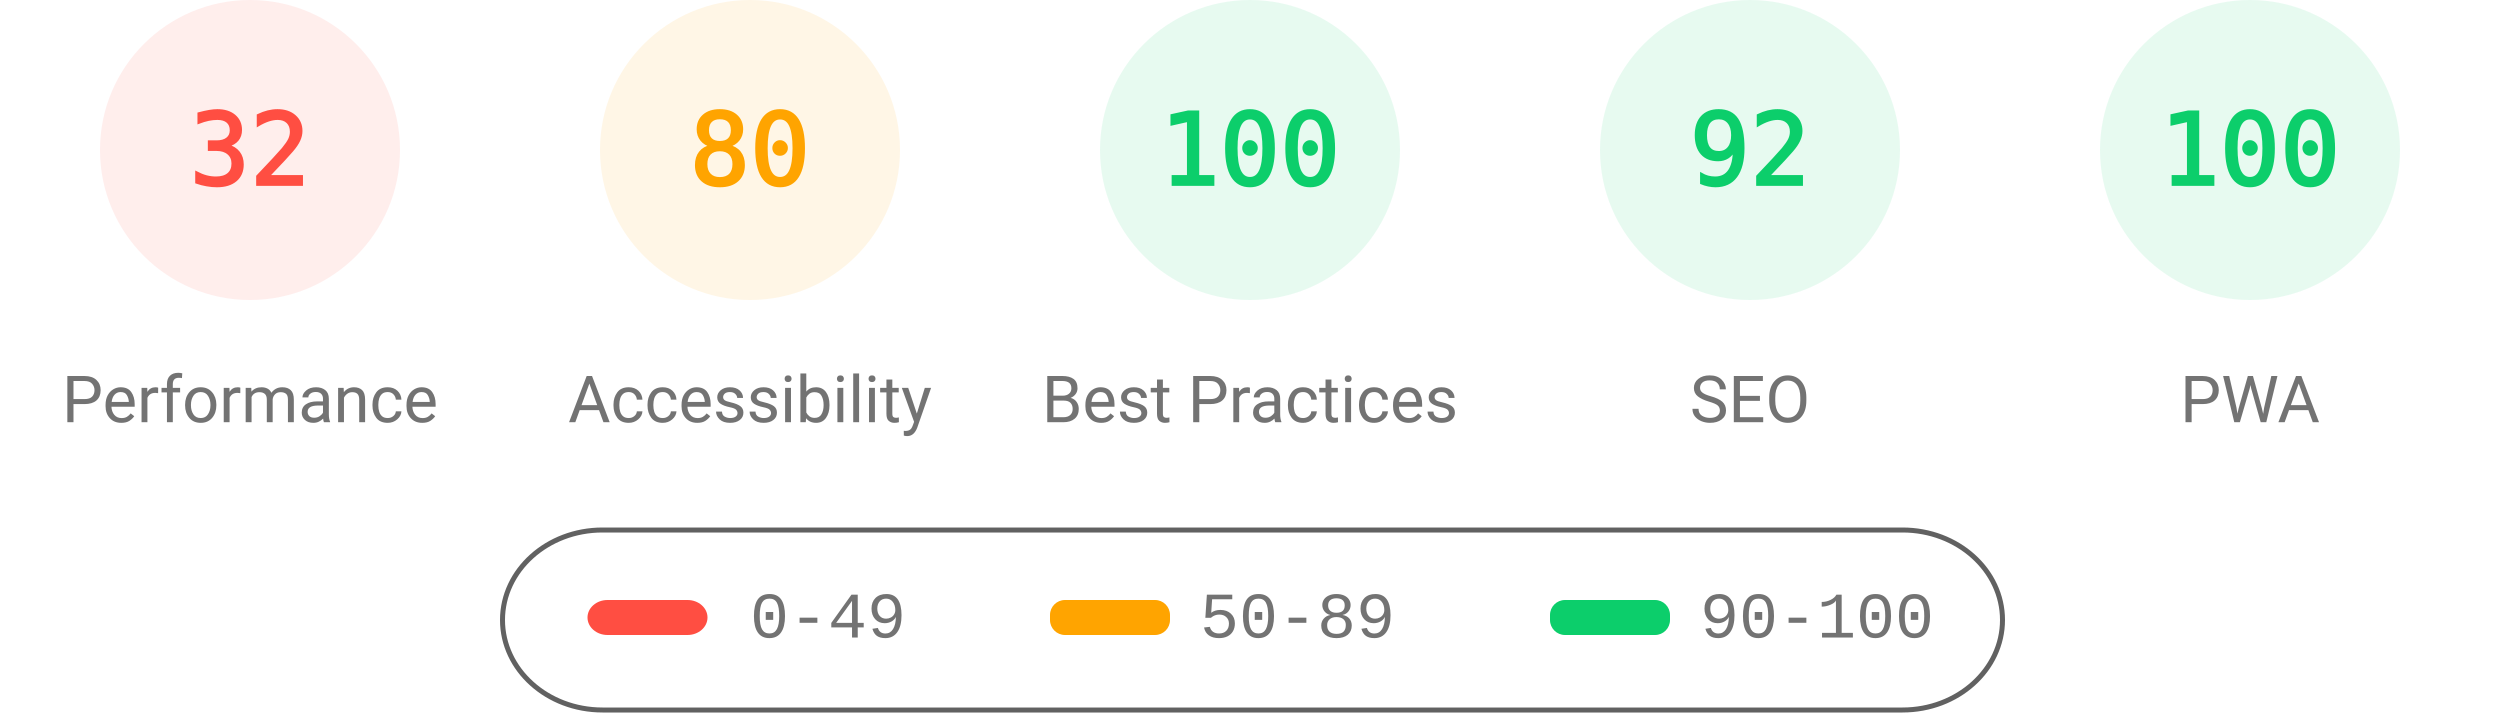
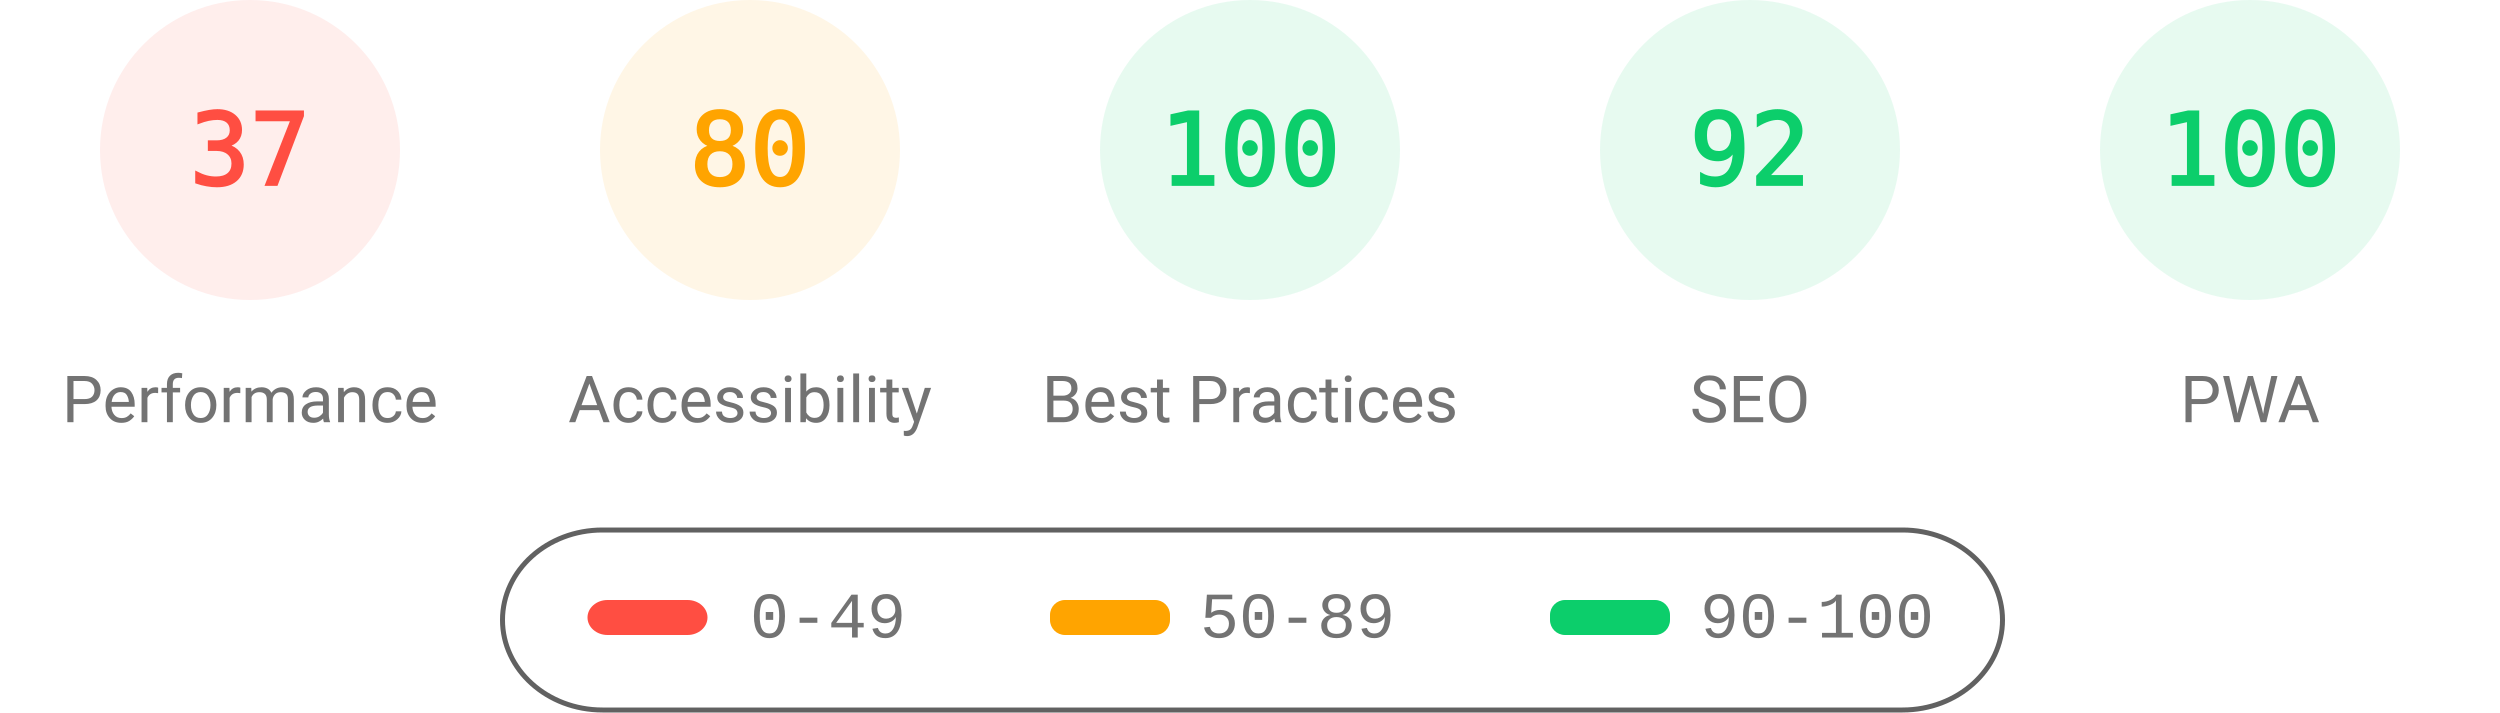
<svg xmlns="http://www.w3.org/2000/svg" fill="none" width="1000" height="285">
  <style>.gauge-base{opacity:.1}.gauge-arc{fill:none;animation-delay:250ms;stroke-linecap:round;transform:rotate(-90deg);transform-origin:100px 60px;animation:load-gauge 1s ease forwards}.guage-text{font-size:40px;font-family:monospace;text-align:center}.guage-red{color:#ff4e42;fill:#ff4e42;stroke:#ff4e42}.guage-orange{color:#ffa400;fill:#ffa400;stroke:#ffa400}.guage-green{color:#0cce6b;fill:#0cce6b;stroke:#0cce6b}.guage-undefined{color:#5c5c5c;fill:#5c5c5c;stroke:#5c5c5c}.guage-title{color:#737373;fill:#737373;stroke:none;font-size:26px;line-height:26px;font-family:Roboto,Halvetica,Arial,sans-serif}@keyframes load-gauge{from{stroke-dasharray:0 352.858}}</style>
  <svg class="guage-div guage-perf guage-red" viewBox="0 0 200 200" width="200" height="200">
    <circle class="gauge-base" r="56" cx="100" cy="60" stroke-width="8" />
-     <circle class="gauge-arc guage-arc-1" r="56" cx="100" cy="60" stroke-width="8" style="stroke-dasharray:112.595,351.858" />
-     <text class="guage-text" x="100" y="60" alignment-baseline="central" dominant-baseline="central" text-anchor="middle">32</text>
+     <circle class="gauge-arc guage-arc-1" r="56" cx="100" cy="60" stroke-width="8" style="stroke-dasharray:130.187,351.858" />
+     <text class="guage-text" x="100" y="60" alignment-baseline="central" dominant-baseline="central" text-anchor="middle">37</text>
    <text class="guage-title" x="100" y="160" alignment-baseline="central" dominant-baseline="central" text-anchor="middle">Performance</text>
  </svg>
  <svg class="guage-div guage-acc guage-orange" viewBox="0 0 200 200" width="200" height="200" x="200">
    <circle class="gauge-base" r="56" cx="100" cy="60" stroke-width="8" />
    <circle class="gauge-arc guage-arc-2" r="56" cx="100" cy="60" stroke-width="8" style="stroke-dasharray:281.486,351.858" />
    <text class="guage-text" x="100" y="60" alignment-baseline="central" dominant-baseline="central" text-anchor="middle">80</text>
    <text class="guage-title" x="100" y="160" alignment-baseline="central" dominant-baseline="central" text-anchor="middle">Accessibility</text>
  </svg>
  <svg class="guage-div guage-best guage-green" viewBox="0 0 200 200" width="200" height="200" x="400">
    <circle class="gauge-base" r="56" cx="100" cy="60" stroke-width="8" />
    <circle class="gauge-arc guage-arc-3" r="56" cx="100" cy="60" stroke-width="8" style="stroke-dasharray:351.858,351.858" />
    <text class="guage-text" x="100" y="60" alignment-baseline="central" dominant-baseline="central" text-anchor="middle">100</text>
    <text class="guage-title" x="100" y="160" alignment-baseline="central" dominant-baseline="central" text-anchor="middle">Best Practices</text>
  </svg>
  <svg class="guage-div guage-seo guage-green" viewBox="0 0 200 200" width="200" height="200" x="600">
    <circle class="gauge-base" r="56" cx="100" cy="60" stroke-width="8" />
    <circle class="gauge-arc guage-arc-4" r="56" cx="100" cy="60" stroke-width="8" style="stroke-dasharray:323.709,351.858" />
    <text class="guage-text" x="100" y="60" alignment-baseline="central" dominant-baseline="central" text-anchor="middle">92</text>
    <text class="guage-title" x="100" y="160" alignment-baseline="central" dominant-baseline="central" text-anchor="middle">SEO</text>
  </svg>
  <svg class="guage-div guage-pwa guage-green" viewBox="0 0 200 200" width="200" height="200" x="800">
    <circle class="gauge-base" r="56" cx="100" cy="60" stroke-width="8" />
    <circle class="gauge-arc guage-arc-4" r="56" cx="100" cy="60" stroke-width="8" style="stroke-dasharray:351.858,351.858" />
    <text class="guage-text" x="100" y="60" alignment-baseline="central" dominant-baseline="central" text-anchor="middle">100</text>
    <text class="guage-title" x="100" y="160" alignment-baseline="central" dominant-baseline="central" text-anchor="middle">PWA</text>
  </svg>
  <svg width="604" height="76" x="200" y="210">
    <path fill="none" id="canvas_background" d="M-1-1h604v80H-1z" />
    <rect fill-opacity="0" stroke="#616161" stroke-width="2" rx="40" id="svg_2" height="72" width="600" y="2" x="1" fill="#000" />
    <rect stroke="#000" rx="8" id="svg_3" height="14" width="48" y="30" x="35" stroke-opacity="null" stroke-width="0" fill="#ff4e42" />
    <rect stroke="#000" rx="6" id="svg_4" height="14" width="48" y="30" x="220" stroke-opacity="null" stroke-width="0" fill="#ffa400" />
    <rect stroke="#000" rx="6" id="svg_5" height="14" width="48" y="30" x="420" stroke-opacity="null" stroke-width="0" fill="#0cce6b" />
    <text xml:space="preserve" text-anchor="start" font-family="'Courier New', Courier, monospace" font-size="26" id="svg_6" y="45" x="100" stroke-opacity="null" stroke-width="0" stroke="#000" fill="#737373">0-49</text>
    <text xml:space="preserve" text-anchor="start" font-family="'Courier New', Courier, monospace" font-size="26" id="svg_7" y="45" x="280" stroke-opacity="null" stroke-width="0" stroke="#000" fill="#737373">50-89</text>
    <text xml:space="preserve" text-anchor="start" font-family="'Courier New', Courier, monospace" font-size="26" id="svg_8" y="45" x="480" stroke-opacity="null" stroke-width="0" stroke="#000" fill="#737373">90-100</text>
  </svg>
</svg>
